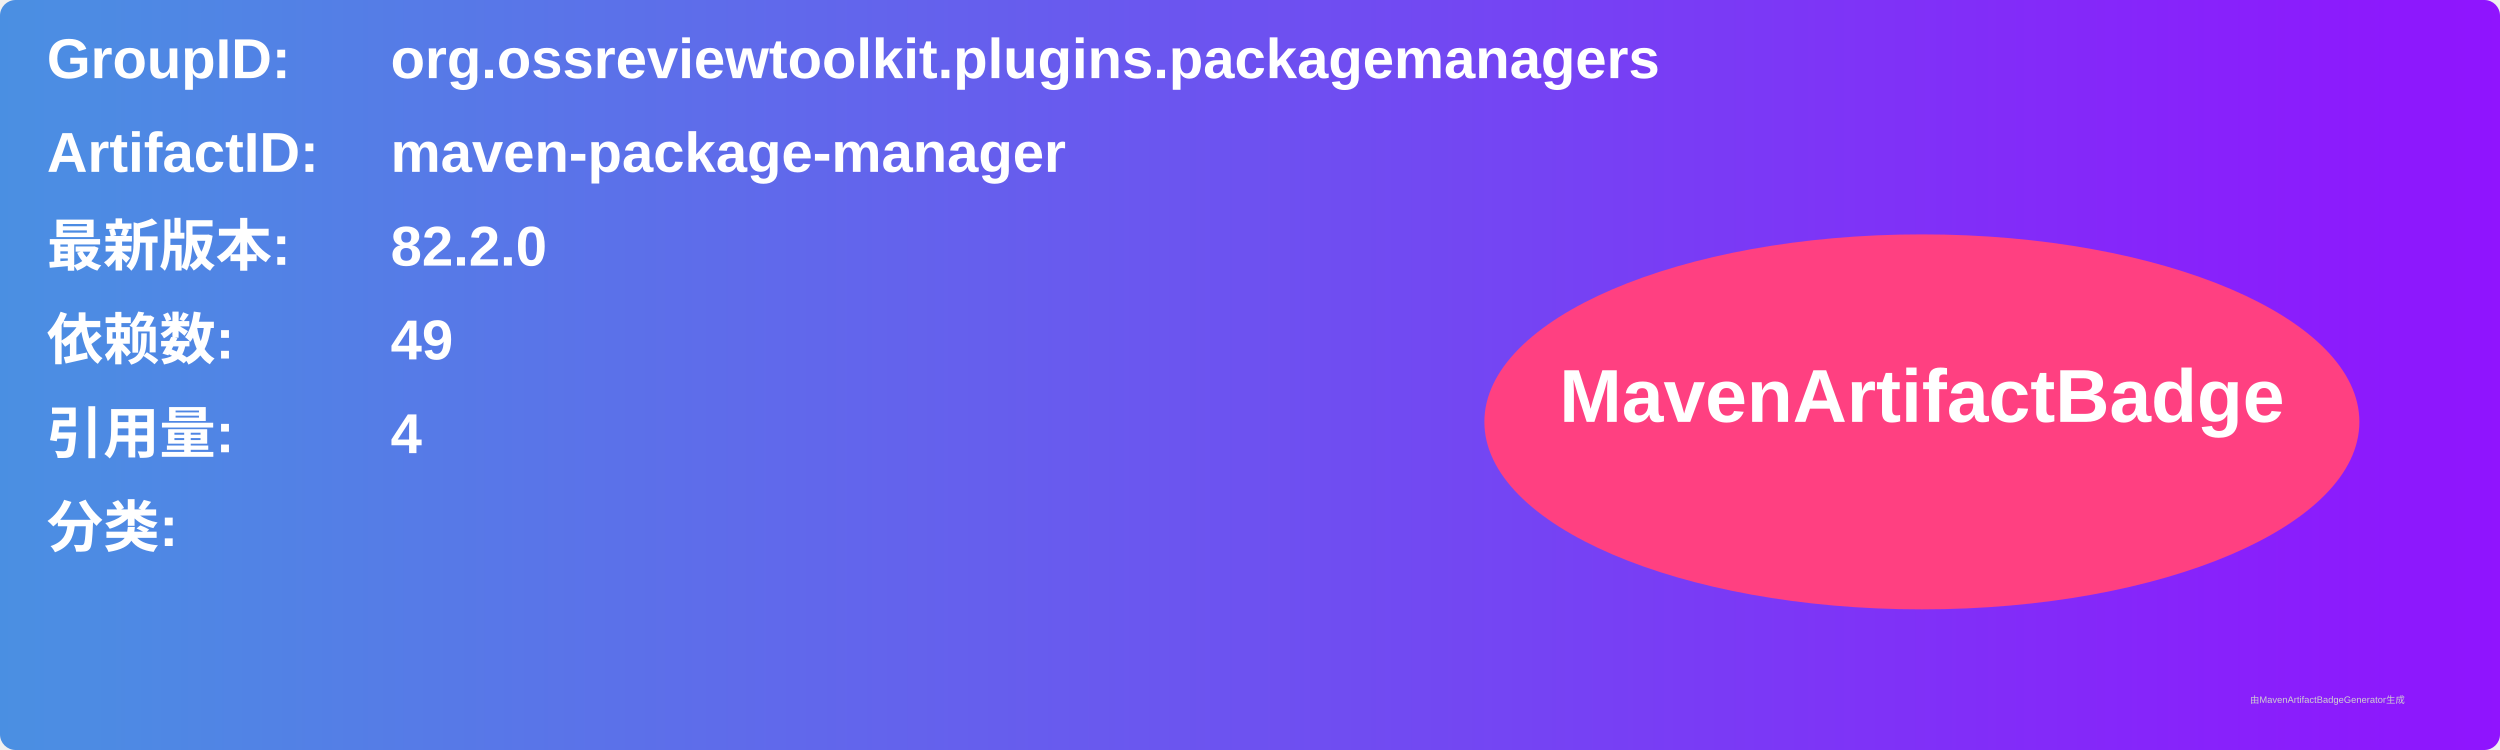
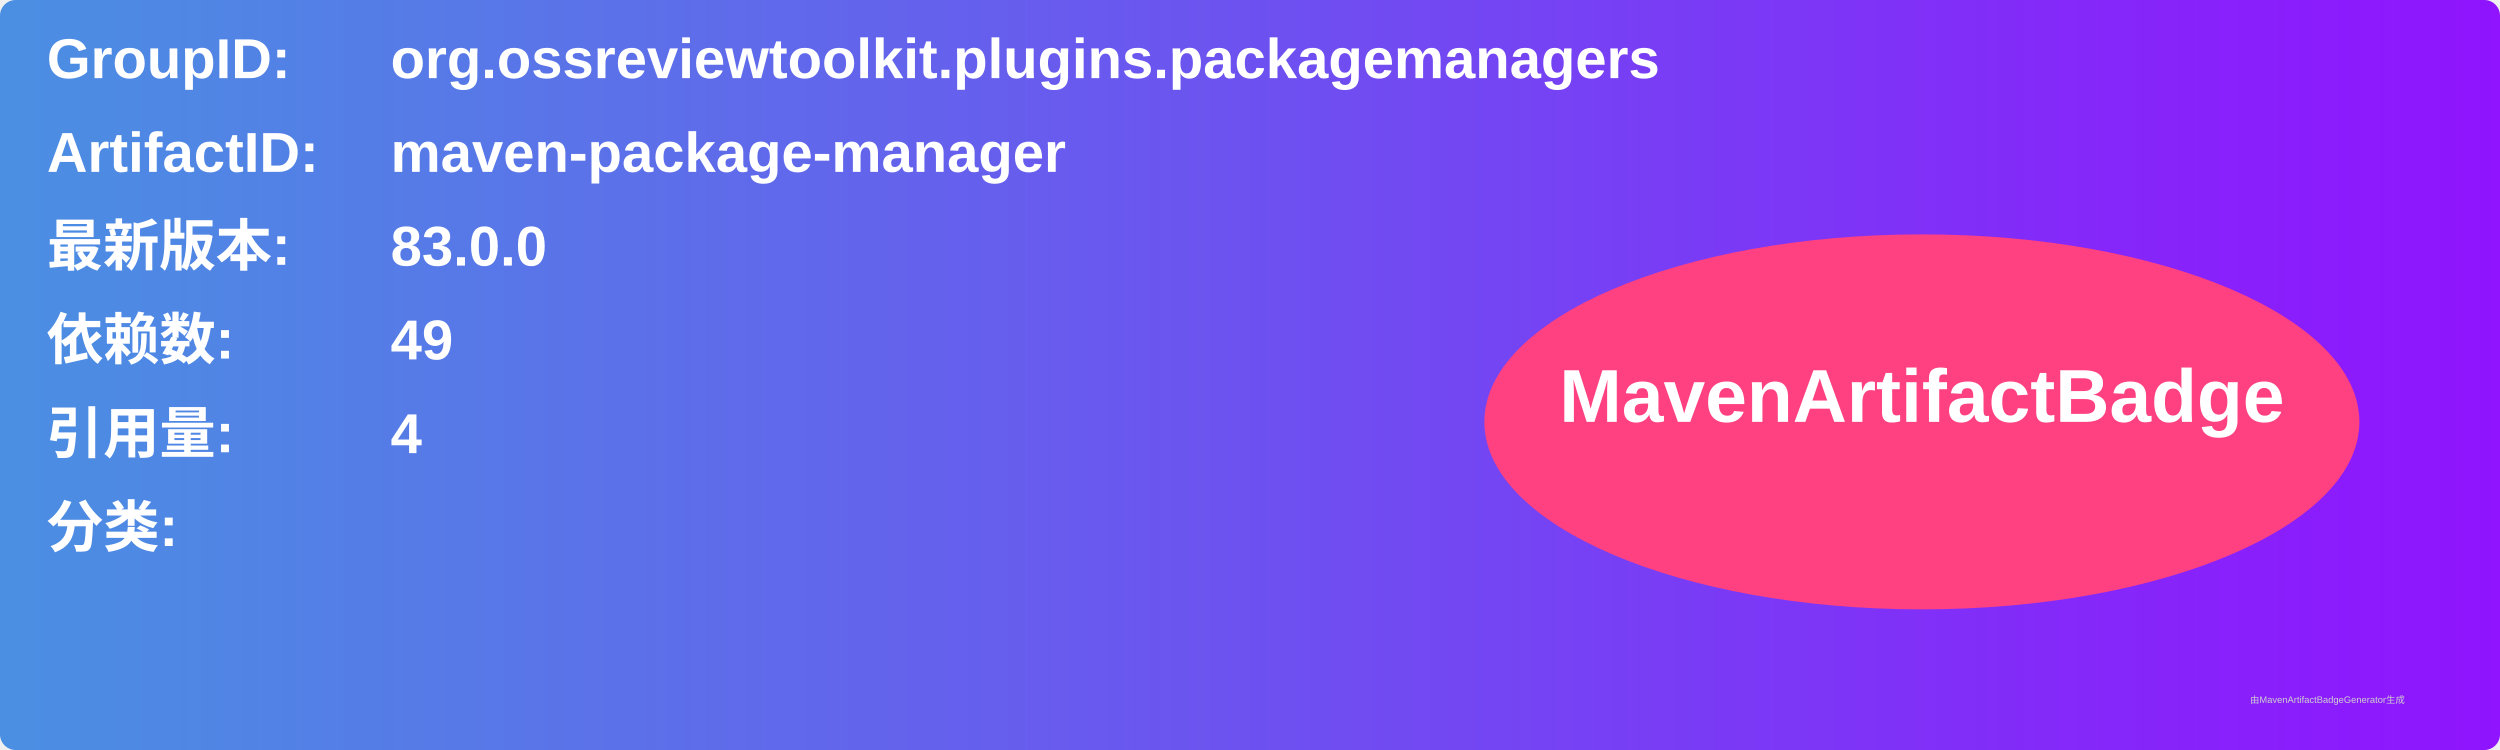
<svg xmlns="http://www.w3.org/2000/svg" width="800" height="240" viewBox="0 0 800 240">
  <linearGradient id="grad" x1="0%" y1="0%" x2="100%" y2="0%">
    <stop offset="0%" stop-color="#4a90e2" />
    <stop offset="100%" stop-color="#9013fe" />
  </linearGradient>
  <rect width="100%" height="100%" rx="5" ry="5" fill="url(#grad)" />
  <g transform="translate(15, 15)">
    <text x="0" y="10" font-family="Arial" font-size="18" fill="white" font-weight="bold" width="260">GroupID:</text>
    <text x="110" y="10" font-family="Arial" font-size="18" fill="white" font-weight="bold" width="460">org.ossreviewtoolkit.plugins.packagemanagers</text>
    <text x="0" y="40" font-family="Arial" font-size="18" fill="white" font-weight="bold" width="260">ArtifactID:</text>
    <text x="110" y="40" font-family="Arial" font-size="18" fill="white" font-weight="bold" width="460">maven-package-manager</text>
    <text x="0" y="70" font-family="Arial" font-size="18" fill="white" font-weight="bold">最新版本:</text>
    <text x="110" y="70" font-family="Arial" font-size="18" fill="white" font-weight="bold">
-       <tspan font-weight="bold">82.2.0</tspan>
+       <tspan font-weight="bold">83.0.0</tspan>
    </text>
    <text x="0" y="100" font-family="Arial" font-size="18" fill="white" font-weight="bold">依赖数: </text>
    <text x="110" y="100" font-family="Arial" font-size="18" fill="white">
      <tspan font-weight="bold">49</tspan>
    </text>
    <text x="0" y="130" font-family="Arial" font-size="18" fill="white" font-weight="bold">引用量: </text>
    <text x="110" y="130" font-family="Arial" font-size="18" fill="white">
      <tspan font-weight="bold">4</tspan>
    </text>
    <text x="0" y="160" font-family="Arial" font-size="18" fill="white" font-weight="bold">分类:</text>
    <text x="10" y="190" font-family="Arial" font-size="10" fill="white">
      <tspan font-weight="bold" />
    </text>
    <ellipse cx="600" cy="120" rx="140" ry="60" fill="#ff4081" />
    <text x="600" y="120" text-anchor="middle" font-family="Arial" font-size="24" fill="white" font-weight="bold">MavenArtifactBadge</text>
  </g>
  <text x="720" y="225" font-family="Arial" font-size="3" fill="#d0d0d0">由MavenArtifactBadgeGenerator生成</text>
</svg>
